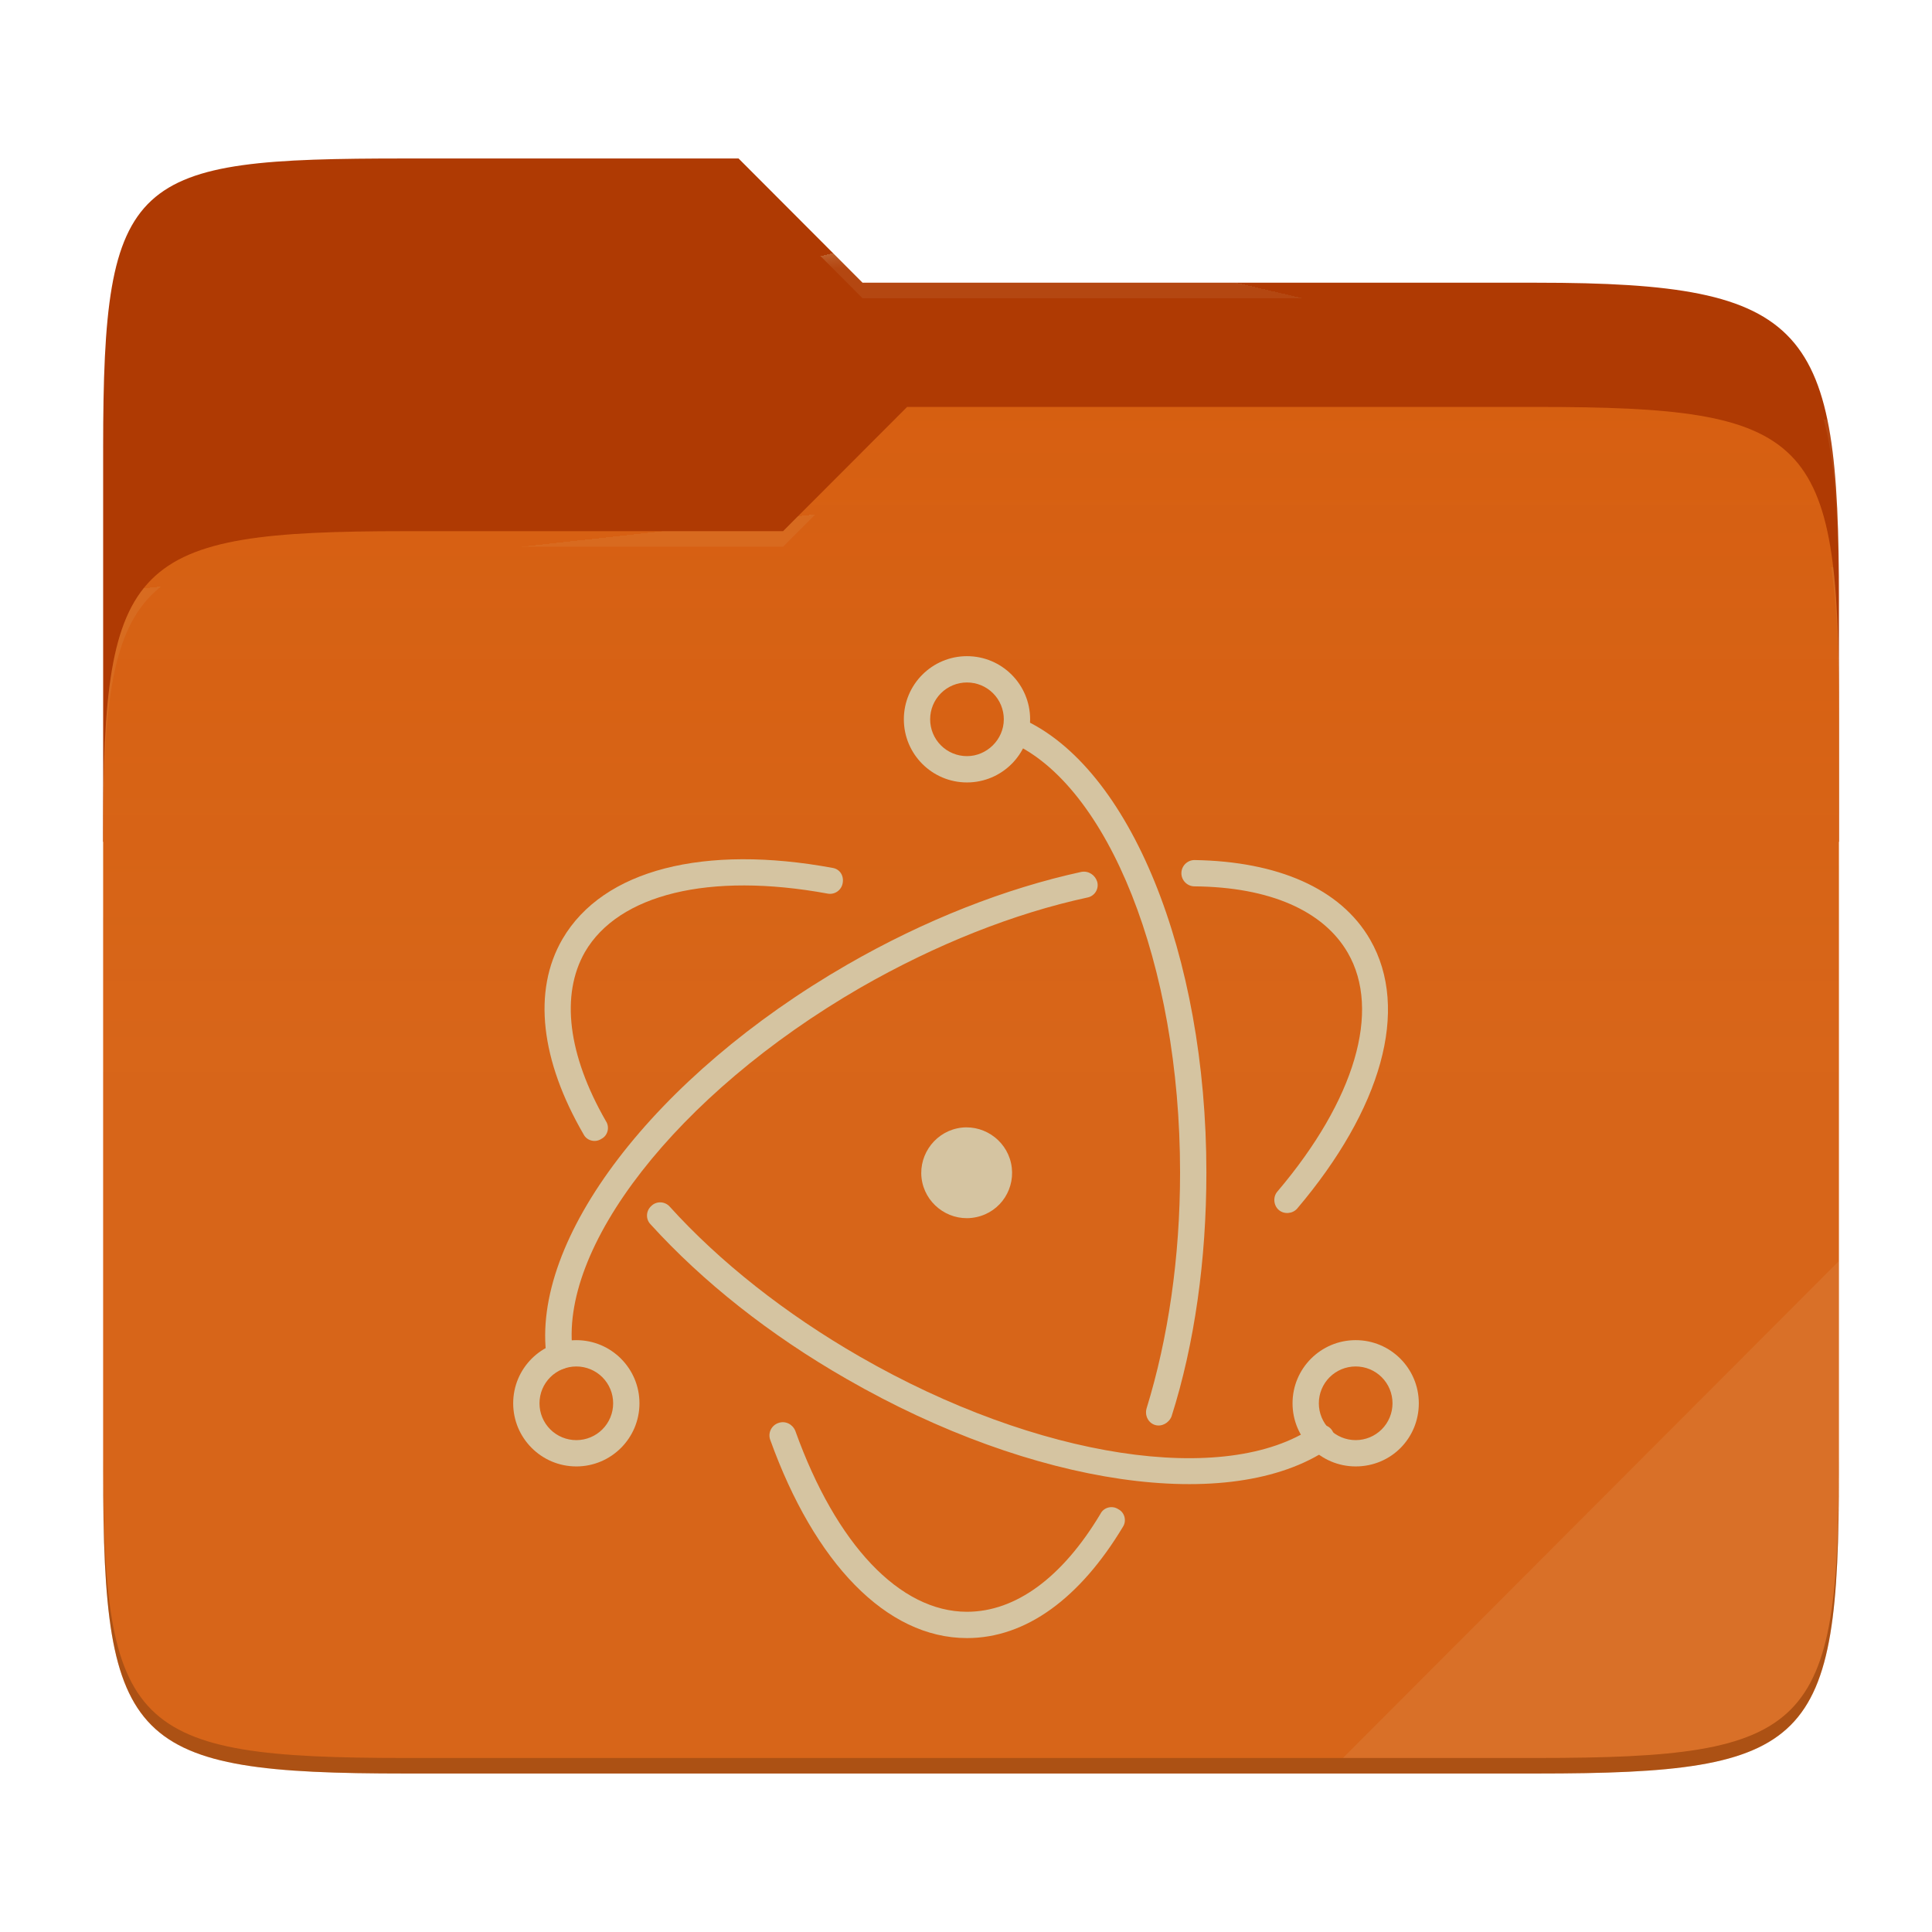
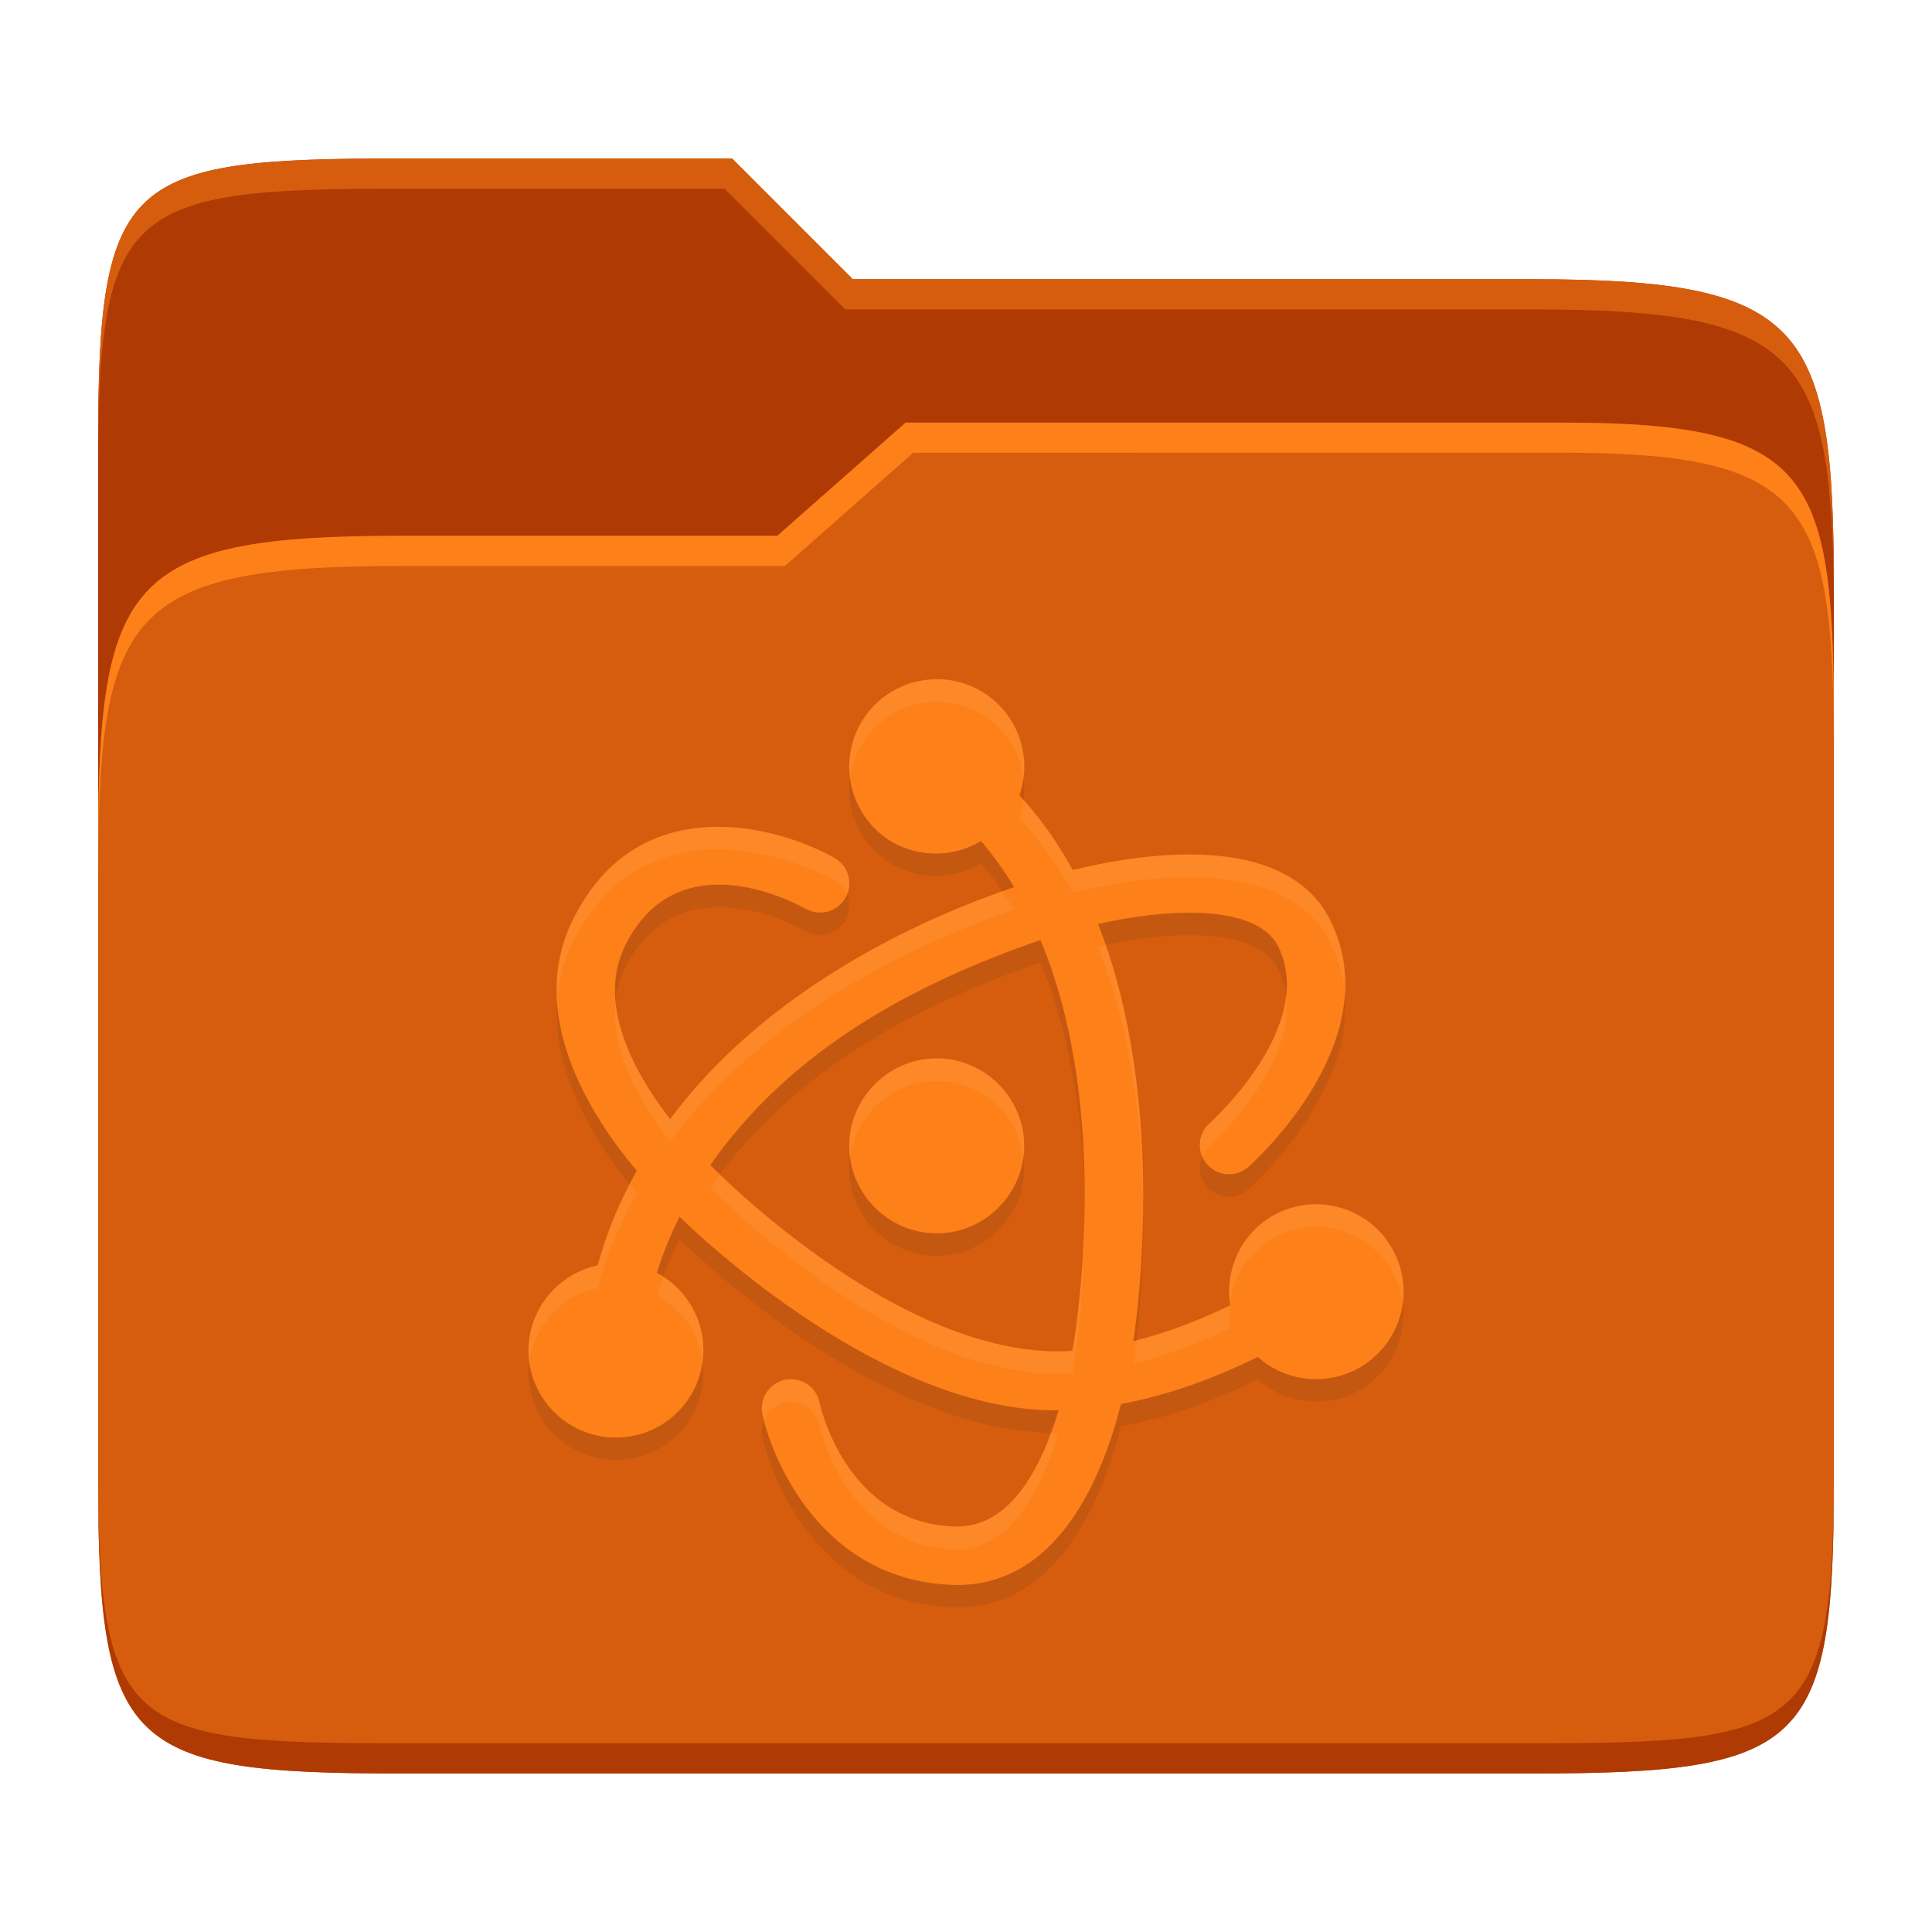
- <svg xmlns="http://www.w3.org/2000/svg" style="isolation:isolate" width="256" height="256">
-   <path fill="#af3a03" d="M53.705 21c-36.315 0-40.038 2.055-40.038 38.371v52.167h230V79.563c0-36.316-3.724-42.102-40.04-42.102h-89.335L97.864 21H53.705z" />
-   <path fill="#d65d0e" d="M53.705 70.384c-36.317 0-40.038 3.73-40.038 40.045v84.524c0 36.316 3.721 40.047 40.038 40.047h149.923c36.317 0 40.039-3.731 40.039-40.047V93.969c0-36.316-3.722-40.047-40.04-40.047h-83.43l-16.438 16.462H53.705z" />
-   <linearGradient id="a" x2="0" y1=".5" y2="-.5" gradientTransform="matrix(230 0 0 181.0785 13.667 53.922)" gradientUnits="userSpaceOnUse">
-     <stop offset="0%" stop-color="#ebdbb2" stop-opacity=".07" />
-     <stop offset="67.282%" stop-color="#ebdbb2" stop-opacity="0" />
-   </linearGradient>
-   <path fill="url(#a)" d="M53.705 70.384c-36.317 0-40.038 3.73-40.038 40.045v84.524c0 36.316 3.721 40.047 40.038 40.047h149.923c36.317 0 40.039-3.731 40.039-40.047V93.969c0-36.316-3.722-40.047-40.04-40.047h-83.43l-16.438 16.462H53.705z" />
-   <g opacity=".4">
-     <radialGradient id="b" cx=".5" cy=".5" r=".272" fx=".5" fy=".136" gradientTransform="matrix(230 0 0 60.62014 13.667 21)" gradientUnits="userSpaceOnUse">
-       <stop offset="0%" stop-color="#ebdbb2" />
-       <stop offset="100%" stop-color="#ebdbb2" stop-opacity=".204" />
-     </radialGradient>
-     <path fill="url(#b)" d="M53.705 21c-36.315 0-40.038 2.055-40.038 38.371v2.06c0-36.317 3.723-38.374 40.038-38.374h44.16l16.427 16.46h89.336c36.315 0 40.039 5.787 40.039 42.103v-2.057c0-36.316-3.724-42.102-40.04-42.102h-89.335L97.864 21H53.705z" />
-   </g>
-   <g opacity=".4">
-     <radialGradient id="c" cx=".5" cy=".5" r=".272" fx=".482" fy=".211" gradientTransform="matrix(230 0 0 58.56504 13.667 53.922)" gradientUnits="userSpaceOnUse">
-       <stop offset="0%" stop-color="#ebdbb2" />
-       <stop offset="100%" stop-color="#ebdbb2" stop-opacity=".204" />
-     </radialGradient>
-     <path fill="url(#c)" d="M120.197 53.922l-16.438 16.462H53.705c-36.315 0-40.038 3.728-40.038 40.043v2.06c0-36.316 3.723-40.046 40.038-40.046h50.054l16.438-16.46h83.43c36.316 0 40.04 3.727 40.04 40.043v-2.057c0-36.316-3.724-40.045-40.04-40.045h-83.43z" />
-   </g>
-   <path fill="#ebdbb2" opacity=".1" d="M243.667 167.096l-65.715 65.845h25.676c36.315 0 40.039-3.727 40.039-40.043v-25.802z" />
-   <path opacity=".2" d="M13.667 192.898v2.057C13.667 231.27 17.39 235 53.705 235h149.923c36.315 0 40.039-3.73 40.039-40.045v-2.057c0 36.316-3.724 40.043-40.04 40.043H53.706c-36.315 0-40.038-3.727-40.038-40.043z" />
-   <g fill="#d5c4a1">
-     <path d="M110.353 115.007c-16.994-3.138-30.414.174-35.817 9.411-4.009 6.885-2.876 16.122 2.789 25.883.435.871 1.568 1.133 2.353.61.871-.436 1.132-1.569.61-2.353-5.055-8.802-6.013-16.732-2.79-22.397 4.445-7.669 16.471-10.632 32.158-7.756a1.7 1.7 0 0 0 2.004-1.394c.174-.959-.348-1.83-1.307-2.004zm-24.14 47.233c6.885 7.581 15.774 14.64 25.97 20.479 24.662 14.205 50.893 18.04 63.878 9.237.784-.522.959-1.655.436-2.44-.523-.784-1.656-.958-2.44-.435-11.59 7.93-36.515 4.27-60.131-9.325-9.848-5.664-18.562-12.549-25.185-19.87-.61-.696-1.743-.784-2.44-.086-.698.61-.785 1.742-.087 2.44z" />
-     <path d="M171.878 160.148c11.155-13.159 14.99-26.405 9.673-35.643-3.921-6.797-12.287-10.37-23.268-10.544-.958 0-1.743.784-1.743 1.743 0 .958.785 1.743 1.743 1.743 9.935.087 17.08 3.224 20.305 8.801 4.445 7.67.959 19.521-9.324 31.634-.61.698-.523 1.83.174 2.44.697.61 1.83.523 2.44-.174zm-28.584-44.619c-10.022 2.18-20.74 6.362-31.024 12.288-25.534 14.728-42.091 36.427-39.826 52.113.175.959 1.046 1.569 2.005 1.482.958-.175 1.568-1.046 1.481-2.005-2.091-13.943 13.682-34.422 38.083-48.54 10.022-5.752 20.392-9.847 30.065-11.939a1.67 1.67 0 0 0 1.308-2.091c-.262-.872-1.133-1.482-2.092-1.308z" />
-     <path d="M102.074 190.824c5.839 16.209 15.338 26.23 26.057 26.23 7.843 0 14.989-5.315 20.653-14.727.523-.785.262-1.917-.61-2.353-.784-.523-1.917-.262-2.353.61-5.054 8.453-11.241 12.985-17.69 12.985-8.89 0-17.342-8.89-22.745-23.966-.349-.871-1.308-1.394-2.266-1.045-.959.348-1.395 1.394-1.046 2.266zm53.16-3.138c3.05-9.586 4.618-20.74 4.618-32.33 0-28.846-10.11-53.77-24.488-60.132-.872-.348-1.917 0-2.266.872-.349.871 0 1.917.871 2.266 12.811 5.664 22.397 29.28 22.397 56.993 0 11.242-1.569 21.96-4.444 31.286-.262.958.261 1.917 1.132 2.178.872.262 1.83-.261 2.18-1.133zM188 185.943a8.368 8.368 0 0 0-8.366-8.366 8.368 8.368 0 0 0-8.366 8.366 8.368 8.368 0 0 0 8.366 8.366c4.706 0 8.366-3.747 8.366-8.366zm-3.486 0a4.872 4.872 0 0 1-4.88 4.88 4.872 4.872 0 0 1-4.88-4.88 4.872 4.872 0 0 1 4.88-4.88 4.872 4.872 0 0 1 4.88 4.88zM76.366 194.31a8.368 8.368 0 0 0 8.366-8.366 8.368 8.368 0 0 0-8.366-8.366A8.368 8.368 0 0 0 68 185.943a8.368 8.368 0 0 0 8.366 8.366zm0-3.485a4.872 4.872 0 0 1-4.88-4.88 4.872 4.872 0 0 1 4.88-4.88 4.872 4.872 0 0 1 4.88 4.88 4.872 4.872 0 0 1-4.88 4.88z" />
-     <path d="M128.13 103.678a8.368 8.368 0 0 0 8.367-8.366 8.368 8.368 0 0 0-8.366-8.366 8.368 8.368 0 0 0-8.366 8.366 8.368 8.368 0 0 0 8.366 8.366zm0-3.486a4.872 4.872 0 0 1-4.88-4.88 4.872 4.872 0 0 1 4.88-4.88 4.872 4.872 0 0 1 4.88 4.88c0 2.701-2.265 4.88-4.88 4.88zm1.22 61.089c-3.224.697-6.448-1.394-7.145-4.619-.697-3.224 1.394-6.448 4.619-7.146 3.224-.697 6.448 1.395 7.145 4.62.698 3.223-1.307 6.448-4.618 7.145z" />
-   </g>
+ <svg xmlns="http://www.w3.org/2000/svg" width="256" height="256" version="1.1">
+   <path d="m53.047 21c-36.322 0-40.047 2.481-40.047 37.772v96.653h230v-77.055c0-35.291-3.678-41.37-40-41.37h-90l-16-16z" fill="#af3a03" />
+   <path d="m53 71c-36.338 0-39.996 6.144-39.996 41.397v83.653c0 35.313 3.686 38.951 40.002 38.951h149.99c36.316 0 40-3.639 40-38.951v-99.621c0-33.574-2.687-40.428-36-40.428h-87l-17 15z" fill="#d65d0e" />
+   <path d="m243 193.99c0 35.291-3.653 37.006-39.974 37.006h-150.02c-36.319 0-40.005-1.715-40.005-37v2c0 35.641 4 39 40.005 39h150.02c36.399 0 39.974-3.727 39.974-38.998z" fill="#af3a03" />
+   <path d="m120 56-17 15h-50c-36.156 0-39.996 5.917-39.996 41.433v4.141c0-35.295 3.684-41.574 39.996-41.574h51l17-15 86.001-0.011c33.136-0.004 35.999 7.05 35.999 40.591v-4.141c0-33.541-2.649-40.44-36-40.44z" fill="#fe8019" />
+   <path d="m97 21-43.953 1e-6c-36.322 0-40.052 2.451-40.052 37.744v3.91c0-35.291 3.682-37.655 40.005-37.655h43l16 16h91c36.322 0 40 5.989 40 41.281v-3.907c0-35.291-3.678-41.373-40-41.373h-90z" fill="#d65d0e" />
+   <path d="m114.08 98.777c-3.201 5.545-1.301 12.634 4.243 15.835 3.641 2.038 8.096 1.964 11.665-0.196 1.557 1.799 3.024 3.85 4.378 6.122-10.234 3.443-32.061 12.527-45.574 30.741-5.135-6.667-9.69-15.517-5.919-23.072 6.64-13.313 21.033-6.358 23.86-4.824 1.851 1.07 4.218 0.434 5.285-1.419 1.07-1.851 0.434-4.218-1.419-5.285-7.282-4.143-25.874-9.5-34.644 8.077-6.252 12.535 2.122 25.856 8.417 33.36-2.33 4.146-4.063 8.369-5.171 12.539-5.31 1.128-9.127 5.79-9.184 11.219 0 6.403 5.191 11.593 11.593 11.593 6.403 0 11.593-5.191 11.593-11.593-4e-3 -4.287-2.374-8.221-6.16-10.23 0.742-2.427 1.737-4.923 2.997-7.438 3.123 3.047 27.394 25.977 50.234 25.647-2.501 8.277-6.735 15.69-13.868 15.407-13.702-0.544-17.392-14.587-17.82-16.449-0.438-2.088-2.486-3.427-4.575-2.99-2.088 0.438-3.427 2.486-2.99 4.575 1.281 5.795 7.732 21.908 25.085 22.589 13.982 0.555 19.999-14.33 22.423-23.965 6.614-1.216 12.777-3.61 18.144-6.228 3.732 3.326 9.175 3.886 13.505 1.389 5.544-3.202 7.444-10.291 4.243-15.835-2.118-3.672-6.072-5.895-10.309-5.798-1.943 0.051-3.844 0.582-5.526 1.555-4.125 2.423-6.338 7.131-5.572 11.853-3.959 1.904-8.297 3.611-12.835 4.741 0.647-4.322 4.364-32.457-4.688-55.284 9.148-2.077 21.151-2.721 23.926 3.073 4.948 10.328-8.319 22.59-9.12 23.317-1.607 1.409-1.766 3.854-0.355 5.458 1.409 1.607 3.854 1.765 5.458 0.355 1.338-1.194 18.44-16.892 10.983-32.465-5.882-12.278-25.488-9.038-34.244-6.881-2.047-3.724-4.404-7.055-7.059-9.899 1.826-5.253-0.334-11.062-5.149-13.845-5.427-3.133-12.601-1.383-15.854 4.252zm23.786 28.76c9.495 22.659 4.736 51.605 4.235 54.447-21.88 1.446-46.084-22.689-47.983-24.62 10.602-15.191 26.728-23.937 43.749-29.829zm-13.75 15.685c-6.365 0-11.593 5.231-11.593 11.593 0 6.365 5.231 11.593 11.593 11.593 6.365 0 11.593-5.231 11.593-11.593 0-6.365-5.231-11.593-11.593-11.593z" fill="#282828" opacity=".1" />
+   <path d="m114.08 95.794c-3.201 5.545-1.301 12.634 4.243 15.835 3.641 2.038 8.096 1.964 11.665-0.196 1.557 1.799 3.024 3.85 4.378 6.122-10.234 3.443-32.061 12.527-45.574 30.741-5.135-6.667-9.69-15.517-5.919-23.072 6.64-13.313 21.033-6.358 23.86-4.824 1.851 1.07 4.218 0.434 5.285-1.419 1.07-1.851 0.434-4.218-1.419-5.285-7.282-4.143-25.874-9.5-34.644 8.077-6.252 12.535 2.122 25.856 8.417 33.36-2.33 4.146-4.063 8.369-5.171 12.539-5.31 1.128-9.127 5.79-9.184 11.219 0 6.403 5.191 11.593 11.593 11.593 6.403 0 11.593-5.191 11.593-11.593-0.004-4.287-2.374-8.221-6.16-10.23 0.742-2.427 1.737-4.923 2.997-7.438 3.123 3.047 27.394 25.977 50.234 25.647-2.501 8.277-6.735 15.69-13.868 15.407-13.702-0.544-17.392-14.587-17.82-16.449-0.438-2.088-2.486-3.427-4.575-2.99-2.088 0.438-3.427 2.486-2.99 4.575 1.281 5.795 7.732 21.908 25.085 22.589 13.982 0.555 19.999-14.33 22.423-23.965 6.614-1.216 12.777-3.61 18.144-6.228 3.732 3.326 9.175 3.886 13.505 1.389 5.544-3.202 7.444-10.291 4.243-15.835-2.118-3.672-6.072-5.895-10.309-5.798-1.943 0.051-3.844 0.582-5.526 1.555-4.125 2.423-6.338 7.131-5.572 11.853-3.959 1.904-8.297 3.611-12.835 4.741 0.647-4.322 4.364-32.457-4.688-55.284 9.148-2.077 21.151-2.721 23.926 3.073 4.948 10.328-8.319 22.59-9.12 23.317-1.607 1.409-1.766 3.854-0.355 5.458 1.409 1.607 3.854 1.765 5.458 0.355 1.338-1.194 18.44-16.892 10.983-32.465-5.882-12.278-25.488-9.038-34.244-6.881-2.047-3.724-4.404-7.055-7.059-9.899 1.826-5.253-0.334-11.062-5.149-13.845-5.427-3.133-12.601-1.383-15.854 4.252zm23.786 28.76c9.495 22.659 4.736 51.605 4.235 54.447-21.88 1.446-46.084-22.689-47.983-24.62 10.602-15.191 26.728-23.937 43.749-29.829zm-13.75 15.685c-6.365 0-11.593 5.231-11.593 11.593 0 6.365 5.231 11.593 11.593 11.593 6.365 0 11.593-5.231 11.593-11.593 0-6.365-5.231-11.593-11.593-11.593z" fill="#fe8019" />
+   <path d="m124.51 90.006c-4.101-0.123-8.189 1.916-10.426 5.789h2e-3c-1.318 2.284-1.758 4.827-1.447 7.256 0.195-1.458 0.666-2.904 1.447-4.258h-2e-3c3.253-5.634 10.426-7.383 15.854-4.25 3.209 1.855 5.229 5.055 5.686 8.537 0.597-4.565-1.569-9.157-5.686-11.537-1.696-0.979-3.564-1.481-5.428-1.537zm11.121 16.008c-0.099 0.796-0.273 1.59-0.545 2.373 2.655 2.844 5.012 6.174 7.059 9.898 8.756-2.157 28.362-5.397 34.244 6.881 1.088 2.273 1.641 4.548 1.809 6.781 0.242-3.173-0.228-6.478-1.809-9.779-5.882-12.278-25.488-9.038-34.244-6.881-1.903-3.462-4.085-6.567-6.514-9.273zm-39.309 3.57c-7.388-0.328-15.428 2.303-20.361 12.189-1.815 3.639-2.37 7.34-2.129 10.949 0.176-2.645 0.814-5.314 2.129-7.951 8.77-17.576 27.363-12.219 34.645-8.076 0.759 0.437 1.3 1.096 1.617 1.844 0.747-1.772 0.093-3.86-1.617-4.844-3.186-1.812-8.537-3.856-14.283-4.111zm36.465 8.541c-10.737 3.784-31.092 12.787-43.988 30.17-3.486-4.526-6.697-10.058-7.225-15.508-0.648 6.375 3.096 13.147 7.225 18.508 13.513-18.214 35.34-27.297 45.574-30.74-0.508-0.852-1.048-1.642-1.586-2.43zm13.711 7.106c-0.33 0.07-0.678 0.126-1.002 0.199 4.496 11.337 5.84 23.977 5.977 34.365 0.085-10.082-0.907-22.834-4.975-34.564zm23.918 6.672c-0.934 8.42-9.475 16.336-10.113 16.916-1.284 1.126-1.627 2.91-0.998 4.402 0.22-0.52 0.545-1.005 0.998-1.402 0.714-0.648 11.334-10.472 10.113-19.916zm-46.295 8.336c-6.365 0-11.592 5.231-11.592 11.594 0 0.509 0.045 1.008 0.109 1.5 0.745-5.663 5.626-10.094 11.482-10.094 5.854 0 10.739 4.429 11.484 10.094 0.065-0.493 0.109-0.991 0.109-1.5 0-6.365-5.231-11.594-11.594-11.594zm-28.709 15.402c-0.433 0.576-0.873 1.144-1.289 1.74 1.899 1.931 26.104 26.065 47.984 24.619 0.266-1.512 1.722-10.436 1.611-21.846-0.137 9.945-1.369 17.471-1.611 18.848-19.819 1.309-41.367-18.208-46.695-23.361zm-11.979 1.293c-1.846 3.565-3.278 7.17-4.227 10.738-5.31 1.128-9.126 5.79-9.184 11.219 0 0.529 0.047 1.045 0.115 1.555 0.652-4.794 4.237-8.749 9.068-9.775 1.108-4.17 2.842-8.393 5.172-12.539-0.307-0.366-0.631-0.805-0.945-1.197zm90.684 2.631c-1.943 0.051-3.843 0.581-5.525 1.555-3.997 2.348-6.173 6.842-5.609 11.414 0.477-3.455 2.497-6.585 5.609-8.414 1.683-0.973 3.582-1.503 5.525-1.555 4.237-0.098 8.19 2.125 10.309 5.797 0.781 1.353 1.255 2.799 1.449 4.258 0.311-2.429-0.131-4.974-1.449-7.258-2.118-3.672-6.071-5.895-10.309-5.797zm-86.199 9.637c-0.304 0.823-0.622 1.649-0.869 2.459 3.335 1.769 5.566 5.033 6.055 8.715 0.062-0.487 0.105-0.98 0.105-1.484-4e-3 -3.942-2.024-7.567-5.291-9.689zm75.033 3.803c-3.823 1.834-8.001 3.474-12.367 4.596-0.163 1.409-0.312 2.522-0.4 3.113 4.538-1.129 8.877-2.836 12.836-4.74-0.162-0.999-0.163-1.993-0.068-2.969zm-58.156 9.752c-0.257 1e-3 -0.518 0.027-0.779 0.082-2.088 0.438-3.425 2.486-2.988 4.574 0.045 0.206 0.15 0.51 0.209 0.74 0.471-1.143 1.478-2.042 2.779-2.314 2.089-0.437 4.138 0.9 4.576 2.988 0.428 1.862 4.116 15.905 17.818 16.449 7.133 0.283 11.368-7.129 13.869-15.406-0.332 5e-3 -0.665-0.013-0.998-0.018-2.583 6.991-6.61 12.674-12.871 12.426-13.702-0.544-17.39-14.587-17.818-16.449-0.383-1.827-2-3.08-3.797-3.072z" fill="#ebdbb2" opacity=".1" />
</svg>
